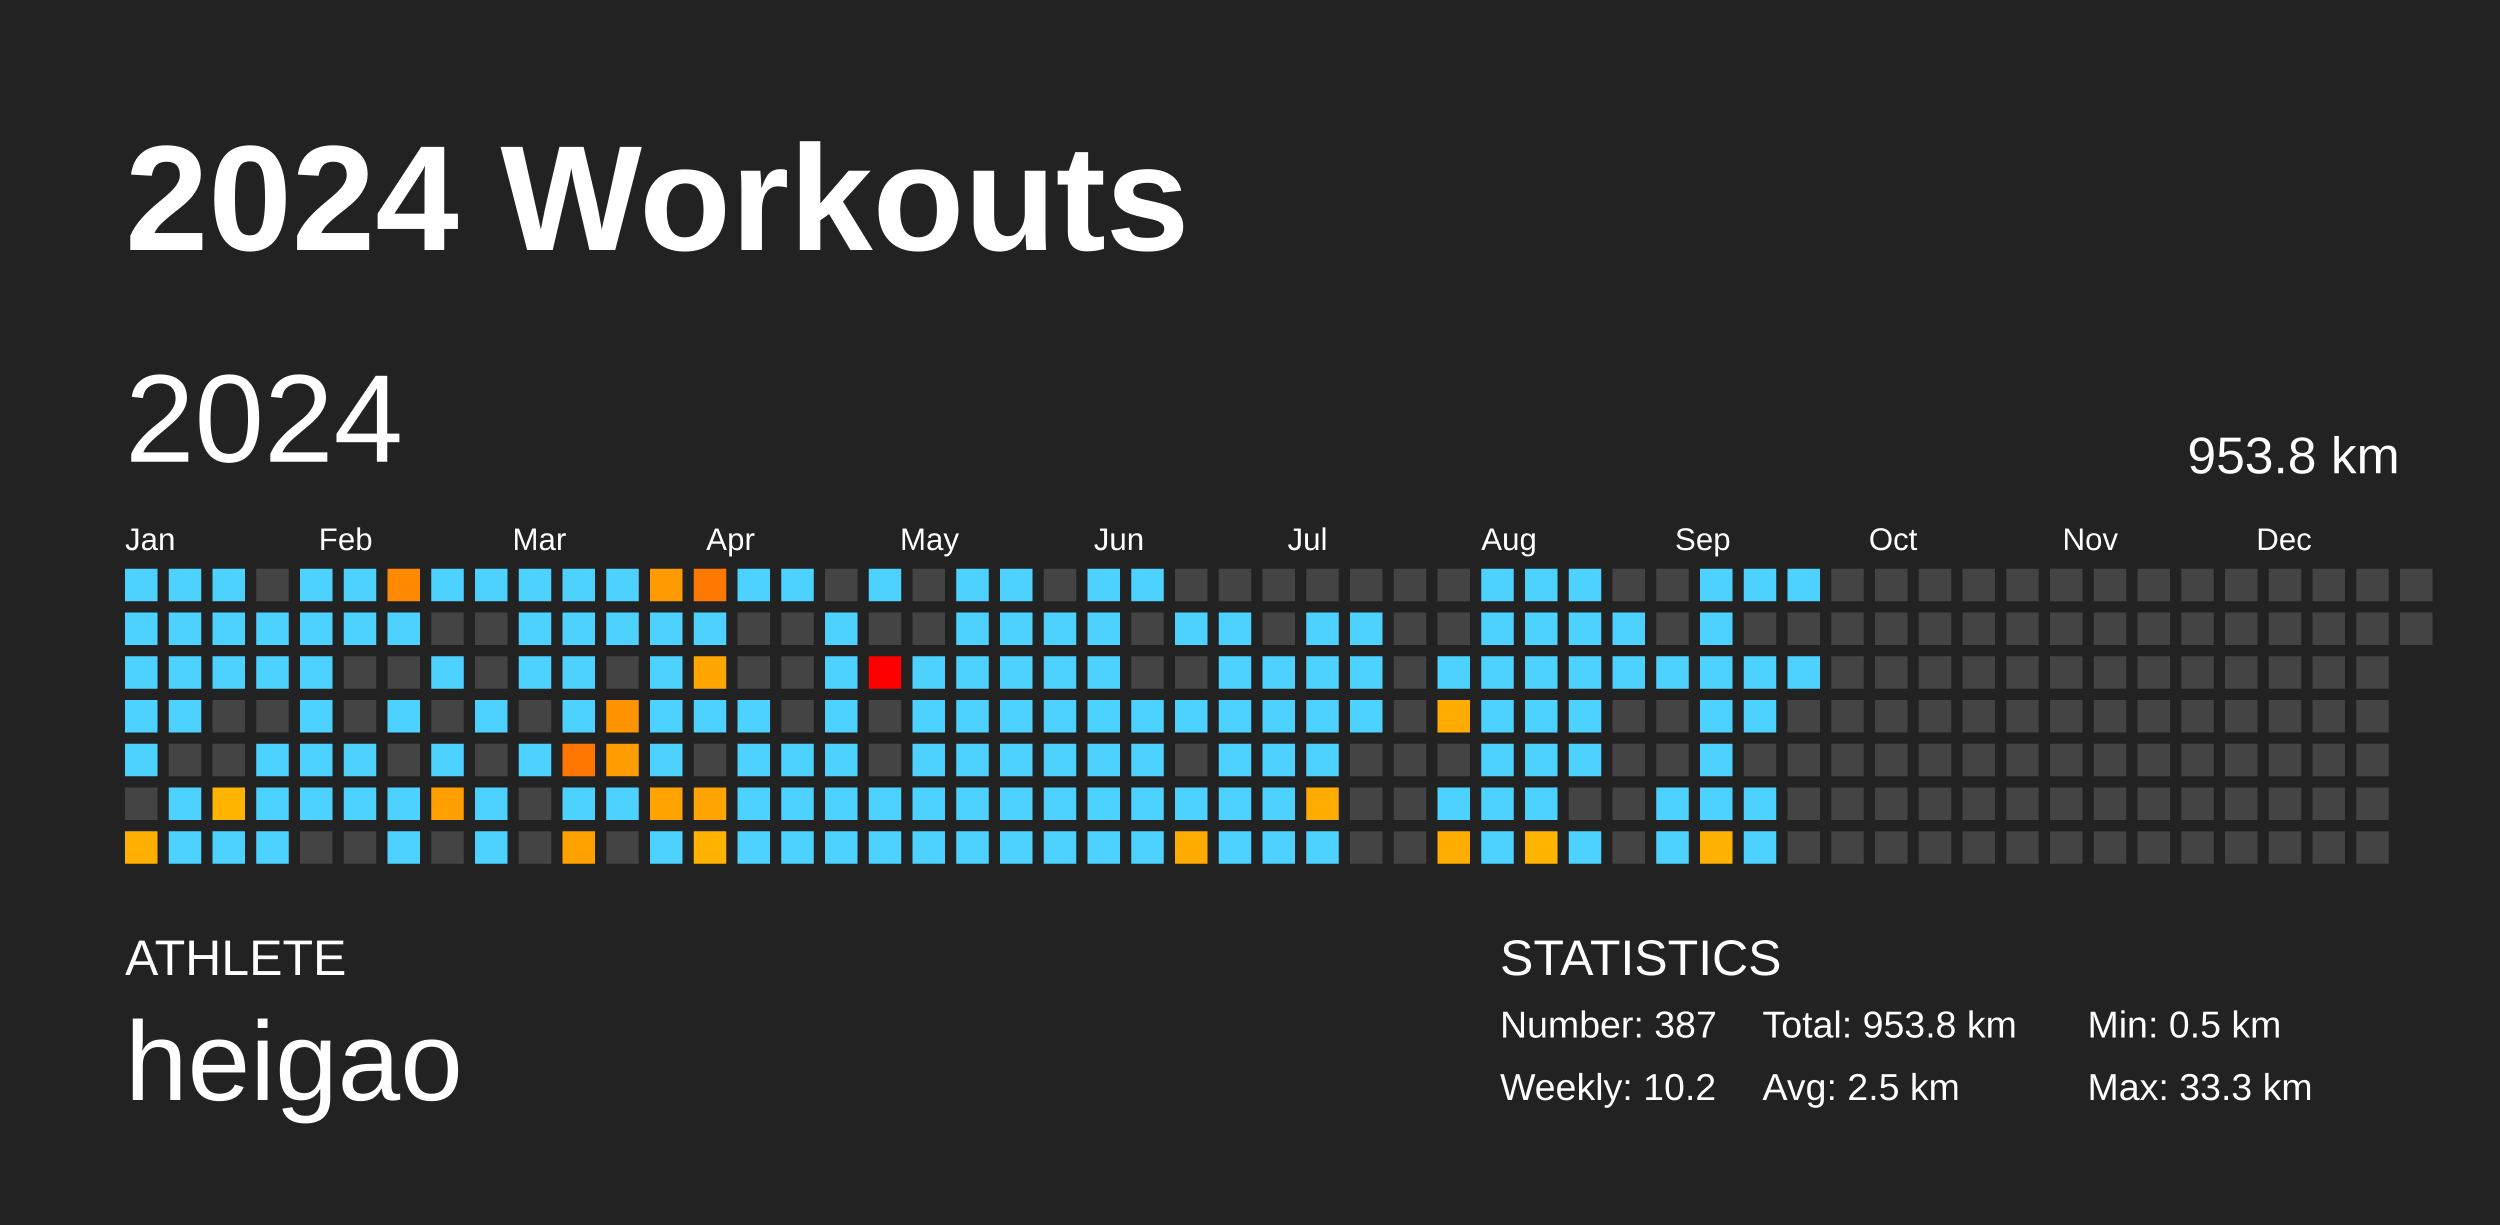
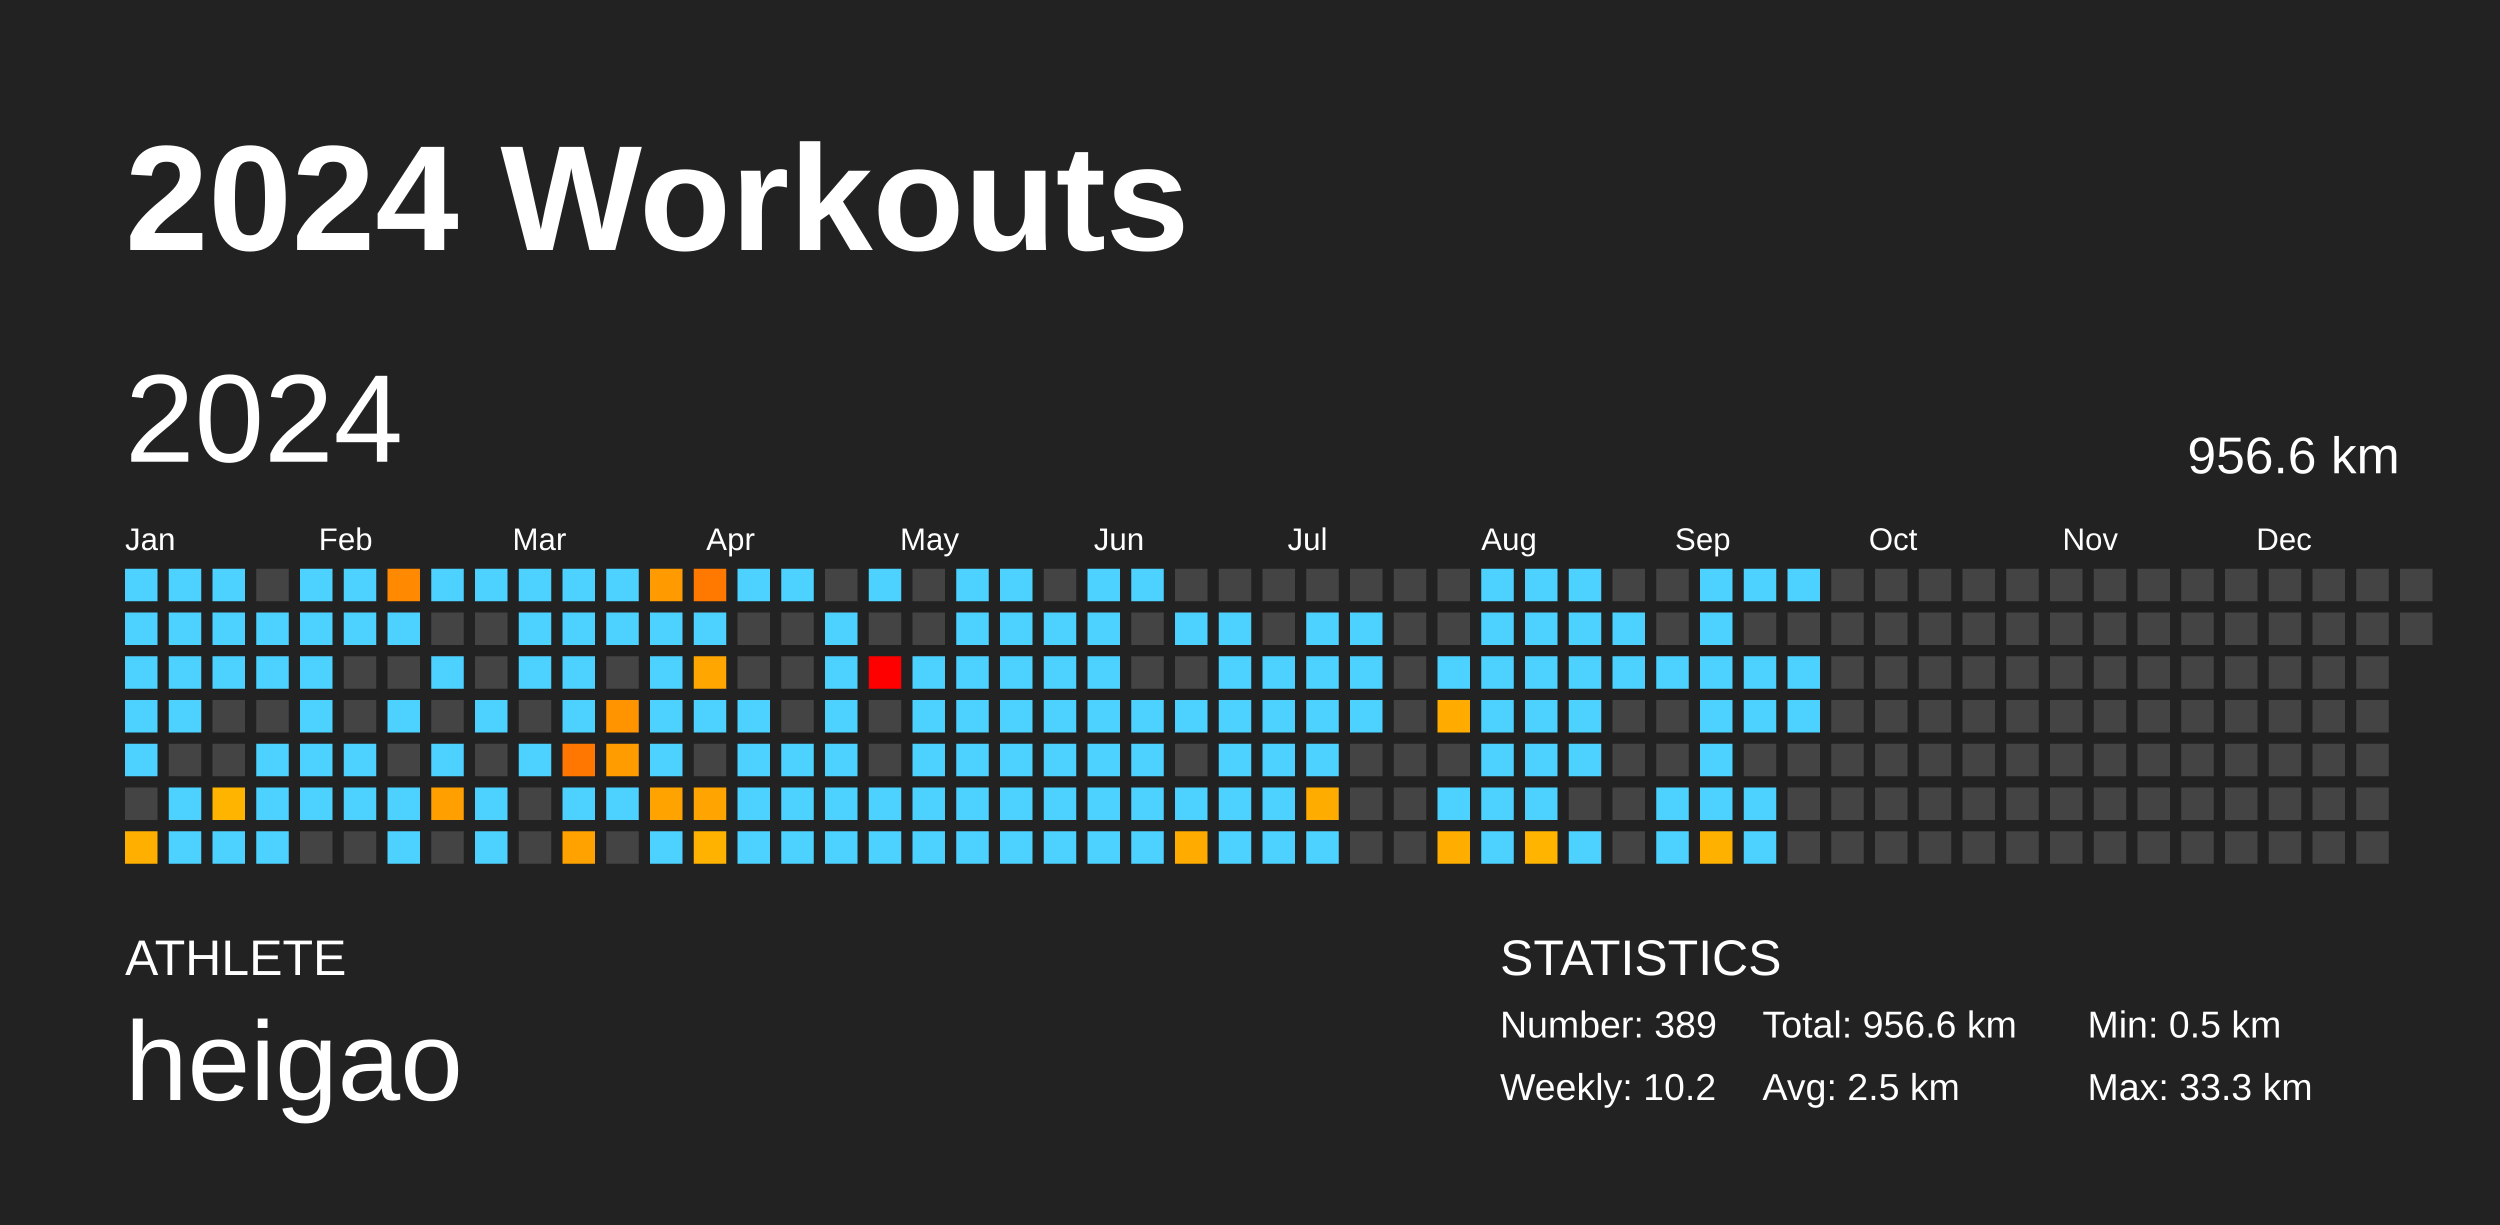
<svg xmlns="http://www.w3.org/2000/svg" baseProfile="full" height="98mm" version="1.1" viewBox="0,0,200,98" width="200mm">
  <defs />
  <rect fill="#222222" height="98" width="200" x="0" y="0" />
  <text fill="#FFFFFF" style="font-size:12px; font-family:Arial; font-weight:bold;" x="10" y="20">2024 Workouts</text>
  <text fill="#FFFFFF" style="font-size:4px; font-family:Arial" x="10" y="78">ATHLETE</text>
  <text fill="#FFFFFF" style="font-size:9px; font-family:Arial" x="10" y="88">heigao</text>
  <text fill="#FFFFFF" style="font-size:4px; font-family:Arial" x="120" y="78">STATISTICS</text>
-   <text fill="#FFFFFF" style="font-size:3px; font-family:Arial" x="120" y="83">Number: 387</text>
+   <text fill="#FFFFFF" style="font-size:3px; font-family:Arial" x="120" y="83">Number: 389</text>
  <text fill="#FFFFFF" style="font-size:3px; font-family:Arial" x="120" y="88">Weekly: 10.2</text>
-   <text fill="#FFFFFF" style="font-size:3px; font-family:Arial" x="141" y="83">Total: 953.8 km</text>
+   <text fill="#FFFFFF" style="font-size:3px; font-family:Arial" x="141" y="83">Total: 956.6 km</text>
  <text fill="#FFFFFF" style="font-size:3px; font-family:Arial" x="141" y="88">Avg: 2.5 km</text>
  <text fill="#FFFFFF" style="font-size:3px; font-family:Arial" x="167" y="83">Min: 0.5 km</text>
  <text fill="#FFFFFF" style="font-size:3px; font-family:Arial" x="167" y="88">Max: 33.3 km</text>
  <text dominant-baseline="hanging" fill="#FFFFFF" style="font-size:10.0px; font-family:Arial;" x="10" y="30">2024</text>
-   <text dominant-baseline="hanging" fill="#FFFFFF" style="font-size:4.125px; font-family:Arial;" x="175" y="35">953.8 km</text>
+   <text dominant-baseline="hanging" fill="#FFFFFF" style="font-size:4.125px; font-family:Arial;" x="175" y="35">956.6 km</text>
  <text fill="#FFFFFF" style="font-size:2.5px; font-family:Arial" x="10.0" y="44">Jan</text>
  <text fill="#FFFFFF" style="font-size:2.5px; font-family:Arial" x="25.5" y="44">Feb</text>
  <text fill="#FFFFFF" style="font-size:2.5px; font-family:Arial" x="41.0" y="44">Mar</text>
  <text fill="#FFFFFF" style="font-size:2.5px; font-family:Arial" x="56.5" y="44">Apr</text>
  <text fill="#FFFFFF" style="font-size:2.5px; font-family:Arial" x="72.0" y="44">May</text>
  <text fill="#FFFFFF" style="font-size:2.5px; font-family:Arial" x="87.5" y="44">Jun</text>
  <text fill="#FFFFFF" style="font-size:2.5px; font-family:Arial" x="103.0" y="44">Jul</text>
  <text fill="#FFFFFF" style="font-size:2.5px; font-family:Arial" x="118.5" y="44">Aug</text>
  <text fill="#FFFFFF" style="font-size:2.5px; font-family:Arial" x="134.0" y="44">Sep</text>
  <text fill="#FFFFFF" style="font-size:2.5px; font-family:Arial" x="149.5" y="44">Oct</text>
  <text fill="#FFFFFF" style="font-size:2.5px; font-family:Arial" x="165.0" y="44">Nov</text>
  <text fill="#FFFFFF" style="font-size:2.5px; font-family:Arial" x="180.5" y="44">Dec</text>
  <rect fill="#4dd2ff" height="2.6" width="2.6" x="10.0" y="45.5" />
  <rect fill="#4dd2ff" height="2.6" width="2.6" x="10.0" y="49.0" />
  <rect fill="#4dd2ff" height="2.6" width="2.6" x="10.0" y="52.5" />
  <rect fill="#4dd2ff" height="2.6" width="2.6" x="10.0" y="56.0" />
  <rect fill="#4dd2ff" height="2.6" width="2.6" x="10.0" y="59.5" />
  <rect fill="#444444" height="2.6" width="2.6" x="10.0" y="63.0" />
  <rect fill="#ffaf00" height="2.6" width="2.6" x="10.0" y="66.5" />
  <rect fill="#4dd2ff" height="2.6" width="2.6" x="13.5" y="45.5" />
  <rect fill="#4dd2ff" height="2.6" width="2.6" x="13.5" y="49.0" />
  <rect fill="#4dd2ff" height="2.6" width="2.6" x="13.5" y="52.5" />
  <rect fill="#4dd2ff" height="2.6" width="2.6" x="13.5" y="56.0" />
  <rect fill="#444444" height="2.6" width="2.6" x="13.5" y="59.5" />
  <rect fill="#4dd2ff" height="2.6" width="2.6" x="13.5" y="63.0" />
  <rect fill="#4dd2ff" height="2.6" width="2.6" x="13.5" y="66.5" />
  <rect fill="#4dd2ff" height="2.6" width="2.6" x="17.0" y="45.5" />
  <rect fill="#4dd2ff" height="2.6" width="2.6" x="17.0" y="49.0" />
  <rect fill="#4dd2ff" height="2.6" width="2.6" x="17.0" y="52.5" />
  <rect fill="#444444" height="2.6" width="2.6" x="17.0" y="56.0" />
  <rect fill="#444444" height="2.6" width="2.6" x="17.0" y="59.5" />
  <rect fill="#ffb400" height="2.6" width="2.6" x="17.0" y="63.0" />
  <rect fill="#4dd2ff" height="2.6" width="2.6" x="17.0" y="66.5" />
  <rect fill="#444444" height="2.6" width="2.6" x="20.5" y="45.5" />
  <rect fill="#4dd2ff" height="2.6" width="2.6" x="20.5" y="49.0" />
  <rect fill="#4dd2ff" height="2.6" width="2.6" x="20.5" y="52.5" />
  <rect fill="#444444" height="2.6" width="2.6" x="20.5" y="56.0" />
  <rect fill="#4dd2ff" height="2.6" width="2.6" x="20.5" y="59.5" />
  <rect fill="#4dd2ff" height="2.6" width="2.6" x="20.5" y="63.0" />
  <rect fill="#4dd2ff" height="2.6" width="2.6" x="20.5" y="66.5" />
  <rect fill="#4dd2ff" height="2.6" width="2.6" x="24.0" y="45.5" />
  <rect fill="#4dd2ff" height="2.6" width="2.6" x="24.0" y="49.0" />
  <rect fill="#4dd2ff" height="2.6" width="2.6" x="24.0" y="52.5" />
  <rect fill="#4dd2ff" height="2.6" width="2.6" x="24.0" y="56.0" />
  <rect fill="#4dd2ff" height="2.6" width="2.6" x="24.0" y="59.5" />
  <rect fill="#4dd2ff" height="2.6" width="2.6" x="24.0" y="63.0" />
  <rect fill="#444444" height="2.6" width="2.6" x="24.0" y="66.5" />
  <rect fill="#4dd2ff" height="2.6" width="2.6" x="27.5" y="45.5" />
  <rect fill="#4dd2ff" height="2.6" width="2.6" x="27.5" y="49.0" />
  <rect fill="#444444" height="2.6" width="2.6" x="27.5" y="52.5" />
  <rect fill="#444444" height="2.6" width="2.6" x="27.5" y="56.0" />
  <rect fill="#4dd2ff" height="2.6" width="2.6" x="27.5" y="59.5" />
  <rect fill="#4dd2ff" height="2.6" width="2.6" x="27.5" y="63.0" />
  <rect fill="#444444" height="2.6" width="2.6" x="27.5" y="66.5" />
  <rect fill="#ff8900" height="2.6" width="2.6" x="31.0" y="45.5" />
  <rect fill="#4dd2ff" height="2.6" width="2.6" x="31.0" y="49.0" />
  <rect fill="#444444" height="2.6" width="2.6" x="31.0" y="52.5" />
  <rect fill="#4dd2ff" height="2.6" width="2.6" x="31.0" y="56.0" />
  <rect fill="#444444" height="2.6" width="2.6" x="31.0" y="59.5" />
  <rect fill="#4dd2ff" height="2.6" width="2.6" x="31.0" y="63.0" />
  <rect fill="#4dd2ff" height="2.6" width="2.6" x="31.0" y="66.5" />
  <rect fill="#4dd2ff" height="2.6" width="2.6" x="34.5" y="45.5" />
  <rect fill="#444444" height="2.6" width="2.6" x="34.5" y="49.0" />
  <rect fill="#4dd2ff" height="2.6" width="2.6" x="34.5" y="52.5" />
  <rect fill="#444444" height="2.6" width="2.6" x="34.5" y="56.0" />
  <rect fill="#4dd2ff" height="2.6" width="2.6" x="34.5" y="59.5" />
  <rect fill="#ffa000" height="2.6" width="2.6" x="34.5" y="63.0" />
  <rect fill="#444444" height="2.6" width="2.6" x="34.5" y="66.5" />
  <rect fill="#4dd2ff" height="2.6" width="2.6" x="38.0" y="45.5" />
  <rect fill="#444444" height="2.6" width="2.6" x="38.0" y="49.0" />
  <rect fill="#444444" height="2.6" width="2.6" x="38.0" y="52.5" />
  <rect fill="#4dd2ff" height="2.6" width="2.6" x="38.0" y="56.0" />
  <rect fill="#444444" height="2.6" width="2.6" x="38.0" y="59.5" />
  <rect fill="#4dd2ff" height="2.6" width="2.6" x="38.0" y="63.0" />
  <rect fill="#4dd2ff" height="2.6" width="2.6" x="38.0" y="66.5" />
  <rect fill="#4dd2ff" height="2.6" width="2.6" x="41.5" y="45.5" />
  <rect fill="#4dd2ff" height="2.6" width="2.6" x="41.5" y="49.0" />
  <rect fill="#4dd2ff" height="2.6" width="2.6" x="41.5" y="52.5" />
  <rect fill="#444444" height="2.6" width="2.6" x="41.5" y="56.0" />
  <rect fill="#4dd2ff" height="2.6" width="2.6" x="41.5" y="59.5" />
  <rect fill="#444444" height="2.6" width="2.6" x="41.5" y="63.0" />
  <rect fill="#444444" height="2.6" width="2.6" x="41.5" y="66.5" />
  <rect fill="#4dd2ff" height="2.6" width="2.6" x="45.0" y="45.5" />
  <rect fill="#4dd2ff" height="2.6" width="2.6" x="45.0" y="49.0" />
  <rect fill="#4dd2ff" height="2.6" width="2.6" x="45.0" y="52.5" />
  <rect fill="#4dd2ff" height="2.6" width="2.6" x="45.0" y="56.0" />
  <rect fill="#ff7600" height="2.6" width="2.6" x="45.0" y="59.5" />
  <rect fill="#4dd2ff" height="2.6" width="2.6" x="45.0" y="63.0" />
  <rect fill="#ffa200" height="2.6" width="2.6" x="45.0" y="66.5" />
  <rect fill="#4dd2ff" height="2.6" width="2.6" x="48.5" y="45.5" />
  <rect fill="#4dd2ff" height="2.6" width="2.6" x="48.5" y="49.0" />
  <rect fill="#444444" height="2.6" width="2.6" x="48.5" y="52.5" />
  <rect fill="#ff9400" height="2.6" width="2.6" x="48.5" y="56.0" />
  <rect fill="#ff9c00" height="2.6" width="2.6" x="48.5" y="59.5" />
  <rect fill="#4dd2ff" height="2.6" width="2.6" x="48.5" y="63.0" />
  <rect fill="#444444" height="2.6" width="2.6" x="48.5" y="66.5" />
  <rect fill="#ff9b00" height="2.6" width="2.6" x="52.0" y="45.5" />
  <rect fill="#4dd2ff" height="2.6" width="2.6" x="52.0" y="49.0" />
  <rect fill="#4dd2ff" height="2.6" width="2.6" x="52.0" y="52.5" />
  <rect fill="#4dd2ff" height="2.6" width="2.6" x="52.0" y="56.0" />
  <rect fill="#4dd2ff" height="2.6" width="2.6" x="52.0" y="59.5" />
  <rect fill="#ffa300" height="2.6" width="2.6" x="52.0" y="63.0" />
  <rect fill="#4dd2ff" height="2.6" width="2.6" x="52.0" y="66.5" />
  <rect fill="#ff7800" height="2.6" width="2.6" x="55.5" y="45.5" />
  <rect fill="#4dd2ff" height="2.6" width="2.6" x="55.5" y="49.0" />
  <rect fill="#ffa600" height="2.6" width="2.6" x="55.5" y="52.5" />
  <rect fill="#4dd2ff" height="2.6" width="2.6" x="55.5" y="56.0" />
  <rect fill="#444444" height="2.6" width="2.6" x="55.5" y="59.5" />
  <rect fill="#ffa400" height="2.6" width="2.6" x="55.5" y="63.0" />
  <rect fill="#ffb300" height="2.6" width="2.6" x="55.5" y="66.5" />
  <rect fill="#4dd2ff" height="2.6" width="2.6" x="59.0" y="45.5" />
  <rect fill="#444444" height="2.6" width="2.6" x="59.0" y="49.0" />
  <rect fill="#444444" height="2.6" width="2.6" x="59.0" y="52.5" />
  <rect fill="#4dd2ff" height="2.6" width="2.6" x="59.0" y="56.0" />
  <rect fill="#4dd2ff" height="2.6" width="2.6" x="59.0" y="59.5" />
  <rect fill="#4dd2ff" height="2.6" width="2.6" x="59.0" y="63.0" />
  <rect fill="#4dd2ff" height="2.6" width="2.6" x="59.0" y="66.5" />
  <rect fill="#4dd2ff" height="2.6" width="2.6" x="62.5" y="45.5" />
  <rect fill="#444444" height="2.6" width="2.6" x="62.5" y="49.0" />
  <rect fill="#444444" height="2.6" width="2.6" x="62.5" y="52.5" />
  <rect fill="#444444" height="2.6" width="2.6" x="62.5" y="56.0" />
  <rect fill="#4dd2ff" height="2.6" width="2.6" x="62.5" y="59.5" />
  <rect fill="#4dd2ff" height="2.6" width="2.6" x="62.5" y="63.0" />
  <rect fill="#4dd2ff" height="2.6" width="2.6" x="62.5" y="66.5" />
  <rect fill="#444444" height="2.6" width="2.6" x="66.0" y="45.5" />
  <rect fill="#4dd2ff" height="2.6" width="2.6" x="66.0" y="49.0" />
  <rect fill="#4dd2ff" height="2.6" width="2.6" x="66.0" y="52.5" />
  <rect fill="#4dd2ff" height="2.6" width="2.6" x="66.0" y="56.0" />
  <rect fill="#4dd2ff" height="2.6" width="2.6" x="66.0" y="59.5" />
  <rect fill="#4dd2ff" height="2.6" width="2.6" x="66.0" y="63.0" />
  <rect fill="#4dd2ff" height="2.6" width="2.6" x="66.0" y="66.5" />
  <rect fill="#4dd2ff" height="2.6" width="2.6" x="69.5" y="45.5" />
  <rect fill="#444444" height="2.6" width="2.6" x="69.5" y="49.0" />
  <rect fill="red" height="2.6" width="2.6" x="69.5" y="52.5" />
  <rect fill="#444444" height="2.6" width="2.6" x="69.5" y="56.0" />
  <rect fill="#444444" height="2.6" width="2.6" x="69.5" y="59.5" />
  <rect fill="#4dd2ff" height="2.6" width="2.6" x="69.5" y="63.0" />
  <rect fill="#4dd2ff" height="2.6" width="2.6" x="69.5" y="66.5" />
  <rect fill="#444444" height="2.6" width="2.6" x="73.0" y="45.5" />
  <rect fill="#444444" height="2.6" width="2.6" x="73.0" y="49.0" />
  <rect fill="#4dd2ff" height="2.6" width="2.6" x="73.0" y="52.5" />
  <rect fill="#4dd2ff" height="2.6" width="2.6" x="73.0" y="56.0" />
  <rect fill="#4dd2ff" height="2.6" width="2.6" x="73.0" y="59.5" />
  <rect fill="#4dd2ff" height="2.6" width="2.6" x="73.0" y="63.0" />
  <rect fill="#4dd2ff" height="2.6" width="2.6" x="73.0" y="66.5" />
  <rect fill="#4dd2ff" height="2.6" width="2.6" x="76.5" y="45.5" />
  <rect fill="#4dd2ff" height="2.6" width="2.6" x="76.5" y="49.0" />
  <rect fill="#4dd2ff" height="2.6" width="2.6" x="76.5" y="52.5" />
  <rect fill="#4dd2ff" height="2.6" width="2.6" x="76.5" y="56.0" />
  <rect fill="#4dd2ff" height="2.6" width="2.6" x="76.5" y="59.5" />
  <rect fill="#4dd2ff" height="2.6" width="2.6" x="76.5" y="63.0" />
  <rect fill="#4dd2ff" height="2.6" width="2.6" x="76.5" y="66.5" />
  <rect fill="#4dd2ff" height="2.6" width="2.6" x="80.0" y="45.5" />
  <rect fill="#4dd2ff" height="2.6" width="2.6" x="80.0" y="49.0" />
  <rect fill="#4dd2ff" height="2.6" width="2.6" x="80.0" y="52.5" />
  <rect fill="#4dd2ff" height="2.6" width="2.6" x="80.0" y="56.0" />
  <rect fill="#4dd2ff" height="2.6" width="2.6" x="80.0" y="59.5" />
  <rect fill="#4dd2ff" height="2.6" width="2.6" x="80.0" y="63.0" />
  <rect fill="#4dd2ff" height="2.6" width="2.6" x="80.0" y="66.5" />
  <rect fill="#444444" height="2.6" width="2.6" x="83.5" y="45.5" />
  <rect fill="#4dd2ff" height="2.6" width="2.6" x="83.5" y="49.0" />
  <rect fill="#4dd2ff" height="2.6" width="2.6" x="83.5" y="52.5" />
  <rect fill="#4dd2ff" height="2.6" width="2.6" x="83.5" y="56.0" />
  <rect fill="#4dd2ff" height="2.6" width="2.6" x="83.5" y="59.5" />
  <rect fill="#4dd2ff" height="2.6" width="2.6" x="83.5" y="63.0" />
  <rect fill="#4dd2ff" height="2.6" width="2.6" x="83.5" y="66.5" />
  <rect fill="#4dd2ff" height="2.6" width="2.6" x="87.0" y="45.5" />
  <rect fill="#4dd2ff" height="2.6" width="2.6" x="87.0" y="49.0" />
  <rect fill="#4dd2ff" height="2.6" width="2.6" x="87.0" y="52.5" />
  <rect fill="#4dd2ff" height="2.6" width="2.6" x="87.0" y="56.0" />
  <rect fill="#4dd2ff" height="2.6" width="2.6" x="87.0" y="59.5" />
  <rect fill="#4dd2ff" height="2.6" width="2.6" x="87.0" y="63.0" />
  <rect fill="#4dd2ff" height="2.6" width="2.6" x="87.0" y="66.5" />
  <rect fill="#4dd2ff" height="2.6" width="2.6" x="90.5" y="45.5" />
  <rect fill="#444444" height="2.6" width="2.6" x="90.5" y="49.0" />
  <rect fill="#444444" height="2.6" width="2.6" x="90.5" y="52.5" />
  <rect fill="#4dd2ff" height="2.6" width="2.6" x="90.5" y="56.0" />
  <rect fill="#4dd2ff" height="2.6" width="2.6" x="90.5" y="59.5" />
  <rect fill="#4dd2ff" height="2.6" width="2.6" x="90.5" y="63.0" />
  <rect fill="#4dd2ff" height="2.6" width="2.6" x="90.5" y="66.5" />
  <rect fill="#444444" height="2.6" width="2.6" x="94.0" y="45.5" />
  <rect fill="#4dd2ff" height="2.6" width="2.6" x="94.0" y="49.0" />
  <rect fill="#444444" height="2.6" width="2.6" x="94.0" y="52.5" />
  <rect fill="#4dd2ff" height="2.6" width="2.6" x="94.0" y="56.0" />
  <rect fill="#444444" height="2.6" width="2.6" x="94.0" y="59.5" />
  <rect fill="#4dd2ff" height="2.6" width="2.6" x="94.0" y="63.0" />
  <rect fill="#ffab00" height="2.6" width="2.6" x="94.0" y="66.5" />
  <rect fill="#444444" height="2.6" width="2.6" x="97.5" y="45.5" />
  <rect fill="#4dd2ff" height="2.6" width="2.6" x="97.5" y="49.0" />
  <rect fill="#4dd2ff" height="2.6" width="2.6" x="97.5" y="52.5" />
  <rect fill="#4dd2ff" height="2.6" width="2.6" x="97.5" y="56.0" />
  <rect fill="#4dd2ff" height="2.6" width="2.6" x="97.5" y="59.5" />
  <rect fill="#4dd2ff" height="2.6" width="2.6" x="97.5" y="63.0" />
  <rect fill="#4dd2ff" height="2.6" width="2.6" x="97.5" y="66.5" />
  <rect fill="#444444" height="2.6" width="2.6" x="101.0" y="45.5" />
  <rect fill="#444444" height="2.6" width="2.6" x="101.0" y="49.0" />
  <rect fill="#4dd2ff" height="2.6" width="2.6" x="101.0" y="52.5" />
  <rect fill="#4dd2ff" height="2.6" width="2.6" x="101.0" y="56.0" />
  <rect fill="#4dd2ff" height="2.6" width="2.6" x="101.0" y="59.5" />
  <rect fill="#4dd2ff" height="2.6" width="2.6" x="101.0" y="63.0" />
  <rect fill="#4dd2ff" height="2.6" width="2.6" x="101.0" y="66.5" />
  <rect fill="#444444" height="2.6" width="2.6" x="104.5" y="45.5" />
  <rect fill="#4dd2ff" height="2.6" width="2.6" x="104.5" y="49.0" />
  <rect fill="#4dd2ff" height="2.6" width="2.6" x="104.5" y="52.5" />
  <rect fill="#4dd2ff" height="2.6" width="2.6" x="104.5" y="56.0" />
  <rect fill="#4dd2ff" height="2.6" width="2.6" x="104.5" y="59.5" />
  <rect fill="#ffac00" height="2.6" width="2.6" x="104.5" y="63.0" />
  <rect fill="#4dd2ff" height="2.6" width="2.6" x="104.5" y="66.5" />
  <rect fill="#444444" height="2.6" width="2.6" x="108.0" y="45.5" />
  <rect fill="#4dd2ff" height="2.6" width="2.6" x="108.0" y="49.0" />
  <rect fill="#4dd2ff" height="2.6" width="2.6" x="108.0" y="52.5" />
  <rect fill="#4dd2ff" height="2.6" width="2.6" x="108.0" y="56.0" />
  <rect fill="#444444" height="2.6" width="2.6" x="108.0" y="59.5" />
  <rect fill="#444444" height="2.6" width="2.6" x="108.0" y="63.0" />
  <rect fill="#444444" height="2.6" width="2.6" x="108.0" y="66.5" />
  <rect fill="#444444" height="2.6" width="2.6" x="111.5" y="45.5" />
  <rect fill="#444444" height="2.6" width="2.6" x="111.5" y="49.0" />
  <rect fill="#444444" height="2.6" width="2.6" x="111.5" y="52.5" />
  <rect fill="#444444" height="2.6" width="2.6" x="111.5" y="56.0" />
  <rect fill="#444444" height="2.6" width="2.6" x="111.5" y="59.5" />
  <rect fill="#444444" height="2.6" width="2.6" x="111.5" y="63.0" />
  <rect fill="#444444" height="2.6" width="2.6" x="111.5" y="66.5" />
  <rect fill="#444444" height="2.6" width="2.6" x="115.0" y="45.5" />
  <rect fill="#444444" height="2.6" width="2.6" x="115.0" y="49.0" />
  <rect fill="#4dd2ff" height="2.6" width="2.6" x="115.0" y="52.5" />
  <rect fill="#ffab00" height="2.6" width="2.6" x="115.0" y="56.0" />
  <rect fill="#444444" height="2.6" width="2.6" x="115.0" y="59.5" />
  <rect fill="#4dd2ff" height="2.6" width="2.6" x="115.0" y="63.0" />
  <rect fill="#ffae00" height="2.6" width="2.6" x="115.0" y="66.5" />
  <rect fill="#4dd2ff" height="2.6" width="2.6" x="118.5" y="45.5" />
  <rect fill="#4dd2ff" height="2.6" width="2.6" x="118.5" y="49.0" />
  <rect fill="#4dd2ff" height="2.6" width="2.6" x="118.5" y="52.5" />
  <rect fill="#4dd2ff" height="2.6" width="2.6" x="118.5" y="56.0" />
  <rect fill="#4dd2ff" height="2.6" width="2.6" x="118.5" y="59.5" />
  <rect fill="#4dd2ff" height="2.6" width="2.6" x="118.5" y="63.0" />
  <rect fill="#4dd2ff" height="2.6" width="2.6" x="118.5" y="66.5" />
  <rect fill="#4dd2ff" height="2.6" width="2.6" x="122.0" y="45.5" />
  <rect fill="#4dd2ff" height="2.6" width="2.6" x="122.0" y="49.0" />
  <rect fill="#4dd2ff" height="2.6" width="2.6" x="122.0" y="52.5" />
  <rect fill="#4dd2ff" height="2.6" width="2.6" x="122.0" y="56.0" />
  <rect fill="#4dd2ff" height="2.6" width="2.6" x="122.0" y="59.5" />
  <rect fill="#4dd2ff" height="2.6" width="2.6" x="122.0" y="63.0" />
  <rect fill="#ffb500" height="2.6" width="2.6" x="122.0" y="66.5" />
  <rect fill="#4dd2ff" height="2.6" width="2.6" x="125.5" y="45.5" />
  <rect fill="#4dd2ff" height="2.6" width="2.6" x="125.5" y="49.0" />
  <rect fill="#4dd2ff" height="2.6" width="2.6" x="125.5" y="52.5" />
  <rect fill="#4dd2ff" height="2.6" width="2.6" x="125.5" y="56.0" />
  <rect fill="#4dd2ff" height="2.6" width="2.6" x="125.5" y="59.5" />
  <rect fill="#444444" height="2.6" width="2.6" x="125.5" y="63.0" />
  <rect fill="#4dd2ff" height="2.6" width="2.6" x="125.5" y="66.5" />
  <rect fill="#444444" height="2.6" width="2.6" x="129.0" y="45.5" />
  <rect fill="#4dd2ff" height="2.6" width="2.6" x="129.0" y="49.0" />
  <rect fill="#4dd2ff" height="2.6" width="2.6" x="129.0" y="52.5" />
  <rect fill="#444444" height="2.6" width="2.6" x="129.0" y="56.0" />
  <rect fill="#444444" height="2.6" width="2.6" x="129.0" y="59.5" />
  <rect fill="#444444" height="2.6" width="2.6" x="129.0" y="63.0" />
  <rect fill="#444444" height="2.6" width="2.6" x="129.0" y="66.5" />
  <rect fill="#444444" height="2.6" width="2.6" x="132.5" y="45.5" />
  <rect fill="#444444" height="2.6" width="2.6" x="132.5" y="49.0" />
  <rect fill="#4dd2ff" height="2.6" width="2.6" x="132.5" y="52.5" />
  <rect fill="#444444" height="2.6" width="2.6" x="132.5" y="56.0" />
  <rect fill="#444444" height="2.6" width="2.6" x="132.5" y="59.5" />
  <rect fill="#4dd2ff" height="2.6" width="2.6" x="132.5" y="63.0" />
  <rect fill="#4dd2ff" height="2.6" width="2.6" x="132.5" y="66.5" />
  <rect fill="#4dd2ff" height="2.6" width="2.6" x="136.0" y="45.5" />
  <rect fill="#4dd2ff" height="2.6" width="2.6" x="136.0" y="49.0" />
  <rect fill="#4dd2ff" height="2.6" width="2.6" x="136.0" y="52.5" />
  <rect fill="#4dd2ff" height="2.6" width="2.6" x="136.0" y="56.0" />
  <rect fill="#4dd2ff" height="2.6" width="2.6" x="136.0" y="59.5" />
  <rect fill="#4dd2ff" height="2.6" width="2.6" x="136.0" y="63.0" />
  <rect fill="#ffb100" height="2.6" width="2.6" x="136.0" y="66.5" />
  <rect fill="#4dd2ff" height="2.6" width="2.6" x="139.5" y="45.5" />
  <rect fill="#444444" height="2.6" width="2.6" x="139.5" y="49.0" />
  <rect fill="#4dd2ff" height="2.6" width="2.6" x="139.5" y="52.5" />
  <rect fill="#4dd2ff" height="2.6" width="2.6" x="139.5" y="56.0" />
  <rect fill="#444444" height="2.6" width="2.6" x="139.5" y="59.5" />
  <rect fill="#4dd2ff" height="2.6" width="2.6" x="139.5" y="63.0" />
  <rect fill="#4dd2ff" height="2.6" width="2.6" x="139.5" y="66.5" />
  <rect fill="#4dd2ff" height="2.6" width="2.6" x="143.0" y="45.5" />
  <rect fill="#444444" height="2.6" width="2.6" x="143.0" y="49.0" />
  <rect fill="#4dd2ff" height="2.6" width="2.6" x="143.0" y="52.5" />
-   <rect fill="#444444" height="2.6" width="2.6" x="143.0" y="56.0" />
+   <rect fill="#4dd2ff" height="2.6" width="2.6" x="143.0" y="56.0" />
  <rect fill="#444444" height="2.6" width="2.6" x="143.0" y="59.5" />
  <rect fill="#444444" height="2.6" width="2.6" x="143.0" y="63.0" />
  <rect fill="#444444" height="2.6" width="2.6" x="143.0" y="66.5" />
  <rect fill="#444444" height="2.6" width="2.6" x="146.5" y="45.5" />
  <rect fill="#444444" height="2.6" width="2.6" x="146.5" y="49.0" />
  <rect fill="#444444" height="2.6" width="2.6" x="146.5" y="52.5" />
  <rect fill="#444444" height="2.6" width="2.6" x="146.5" y="56.0" />
  <rect fill="#444444" height="2.6" width="2.6" x="146.5" y="59.5" />
  <rect fill="#444444" height="2.6" width="2.6" x="146.5" y="63.0" />
  <rect fill="#444444" height="2.6" width="2.6" x="146.5" y="66.5" />
  <rect fill="#444444" height="2.6" width="2.6" x="150.0" y="45.5" />
  <rect fill="#444444" height="2.6" width="2.6" x="150.0" y="49.0" />
  <rect fill="#444444" height="2.6" width="2.6" x="150.0" y="52.5" />
  <rect fill="#444444" height="2.6" width="2.6" x="150.0" y="56.0" />
  <rect fill="#444444" height="2.6" width="2.6" x="150.0" y="59.5" />
  <rect fill="#444444" height="2.6" width="2.6" x="150.0" y="63.0" />
  <rect fill="#444444" height="2.6" width="2.6" x="150.0" y="66.5" />
  <rect fill="#444444" height="2.6" width="2.6" x="153.5" y="45.5" />
  <rect fill="#444444" height="2.6" width="2.6" x="153.5" y="49.0" />
  <rect fill="#444444" height="2.6" width="2.6" x="153.5" y="52.5" />
  <rect fill="#444444" height="2.6" width="2.6" x="153.5" y="56.0" />
  <rect fill="#444444" height="2.6" width="2.6" x="153.5" y="59.5" />
  <rect fill="#444444" height="2.6" width="2.6" x="153.5" y="63.0" />
  <rect fill="#444444" height="2.6" width="2.6" x="153.5" y="66.5" />
  <rect fill="#444444" height="2.6" width="2.6" x="157.0" y="45.5" />
  <rect fill="#444444" height="2.6" width="2.6" x="157.0" y="49.0" />
  <rect fill="#444444" height="2.6" width="2.6" x="157.0" y="52.5" />
  <rect fill="#444444" height="2.6" width="2.6" x="157.0" y="56.0" />
  <rect fill="#444444" height="2.6" width="2.6" x="157.0" y="59.5" />
  <rect fill="#444444" height="2.6" width="2.6" x="157.0" y="63.0" />
  <rect fill="#444444" height="2.6" width="2.6" x="157.0" y="66.5" />
  <rect fill="#444444" height="2.6" width="2.6" x="160.5" y="45.5" />
  <rect fill="#444444" height="2.6" width="2.6" x="160.5" y="49.0" />
  <rect fill="#444444" height="2.6" width="2.6" x="160.5" y="52.5" />
  <rect fill="#444444" height="2.6" width="2.6" x="160.5" y="56.0" />
  <rect fill="#444444" height="2.6" width="2.6" x="160.5" y="59.5" />
  <rect fill="#444444" height="2.6" width="2.6" x="160.5" y="63.0" />
  <rect fill="#444444" height="2.6" width="2.6" x="160.5" y="66.5" />
  <rect fill="#444444" height="2.6" width="2.6" x="164.0" y="45.5" />
  <rect fill="#444444" height="2.6" width="2.6" x="164.0" y="49.0" />
  <rect fill="#444444" height="2.6" width="2.6" x="164.0" y="52.5" />
  <rect fill="#444444" height="2.6" width="2.6" x="164.0" y="56.0" />
  <rect fill="#444444" height="2.6" width="2.6" x="164.0" y="59.5" />
  <rect fill="#444444" height="2.6" width="2.6" x="164.0" y="63.0" />
  <rect fill="#444444" height="2.6" width="2.6" x="164.0" y="66.5" />
  <rect fill="#444444" height="2.6" width="2.6" x="167.5" y="45.5" />
  <rect fill="#444444" height="2.6" width="2.6" x="167.5" y="49.0" />
  <rect fill="#444444" height="2.6" width="2.6" x="167.5" y="52.5" />
  <rect fill="#444444" height="2.6" width="2.6" x="167.5" y="56.0" />
  <rect fill="#444444" height="2.6" width="2.6" x="167.5" y="59.5" />
  <rect fill="#444444" height="2.6" width="2.6" x="167.5" y="63.0" />
  <rect fill="#444444" height="2.6" width="2.6" x="167.5" y="66.5" />
  <rect fill="#444444" height="2.6" width="2.6" x="171.0" y="45.5" />
  <rect fill="#444444" height="2.6" width="2.6" x="171.0" y="49.0" />
  <rect fill="#444444" height="2.6" width="2.6" x="171.0" y="52.5" />
  <rect fill="#444444" height="2.6" width="2.6" x="171.0" y="56.0" />
  <rect fill="#444444" height="2.6" width="2.6" x="171.0" y="59.5" />
  <rect fill="#444444" height="2.6" width="2.6" x="171.0" y="63.0" />
  <rect fill="#444444" height="2.6" width="2.6" x="171.0" y="66.5" />
  <rect fill="#444444" height="2.6" width="2.6" x="174.5" y="45.5" />
  <rect fill="#444444" height="2.6" width="2.6" x="174.5" y="49.0" />
  <rect fill="#444444" height="2.6" width="2.6" x="174.5" y="52.5" />
  <rect fill="#444444" height="2.6" width="2.6" x="174.5" y="56.0" />
  <rect fill="#444444" height="2.6" width="2.6" x="174.5" y="59.5" />
  <rect fill="#444444" height="2.6" width="2.6" x="174.5" y="63.0" />
  <rect fill="#444444" height="2.6" width="2.6" x="174.5" y="66.5" />
  <rect fill="#444444" height="2.6" width="2.6" x="178.0" y="45.5" />
  <rect fill="#444444" height="2.6" width="2.6" x="178.0" y="49.0" />
  <rect fill="#444444" height="2.6" width="2.6" x="178.0" y="52.5" />
  <rect fill="#444444" height="2.6" width="2.6" x="178.0" y="56.0" />
  <rect fill="#444444" height="2.6" width="2.6" x="178.0" y="59.5" />
  <rect fill="#444444" height="2.6" width="2.6" x="178.0" y="63.0" />
  <rect fill="#444444" height="2.6" width="2.6" x="178.0" y="66.5" />
  <rect fill="#444444" height="2.6" width="2.6" x="181.5" y="45.5" />
  <rect fill="#444444" height="2.6" width="2.6" x="181.5" y="49.0" />
  <rect fill="#444444" height="2.6" width="2.6" x="181.5" y="52.5" />
  <rect fill="#444444" height="2.6" width="2.6" x="181.5" y="56.0" />
  <rect fill="#444444" height="2.6" width="2.6" x="181.5" y="59.5" />
  <rect fill="#444444" height="2.6" width="2.6" x="181.5" y="63.0" />
  <rect fill="#444444" height="2.6" width="2.6" x="181.5" y="66.5" />
  <rect fill="#444444" height="2.6" width="2.6" x="185.0" y="45.5" />
  <rect fill="#444444" height="2.6" width="2.6" x="185.0" y="49.0" />
  <rect fill="#444444" height="2.6" width="2.6" x="185.0" y="52.5" />
  <rect fill="#444444" height="2.6" width="2.6" x="185.0" y="56.0" />
  <rect fill="#444444" height="2.6" width="2.6" x="185.0" y="59.5" />
  <rect fill="#444444" height="2.6" width="2.6" x="185.0" y="63.0" />
  <rect fill="#444444" height="2.6" width="2.6" x="185.0" y="66.5" />
  <rect fill="#444444" height="2.6" width="2.6" x="188.5" y="45.5" />
  <rect fill="#444444" height="2.6" width="2.6" x="188.5" y="49.0" />
  <rect fill="#444444" height="2.6" width="2.6" x="188.5" y="52.5" />
  <rect fill="#444444" height="2.6" width="2.6" x="188.5" y="56.0" />
  <rect fill="#444444" height="2.6" width="2.6" x="188.5" y="59.5" />
  <rect fill="#444444" height="2.6" width="2.6" x="188.5" y="63.0" />
  <rect fill="#444444" height="2.6" width="2.6" x="188.5" y="66.5" />
  <rect fill="#444444" height="2.6" width="2.6" x="192.0" y="45.5" />
  <rect fill="#444444" height="2.6" width="2.6" x="192.0" y="49.0" />
</svg>
